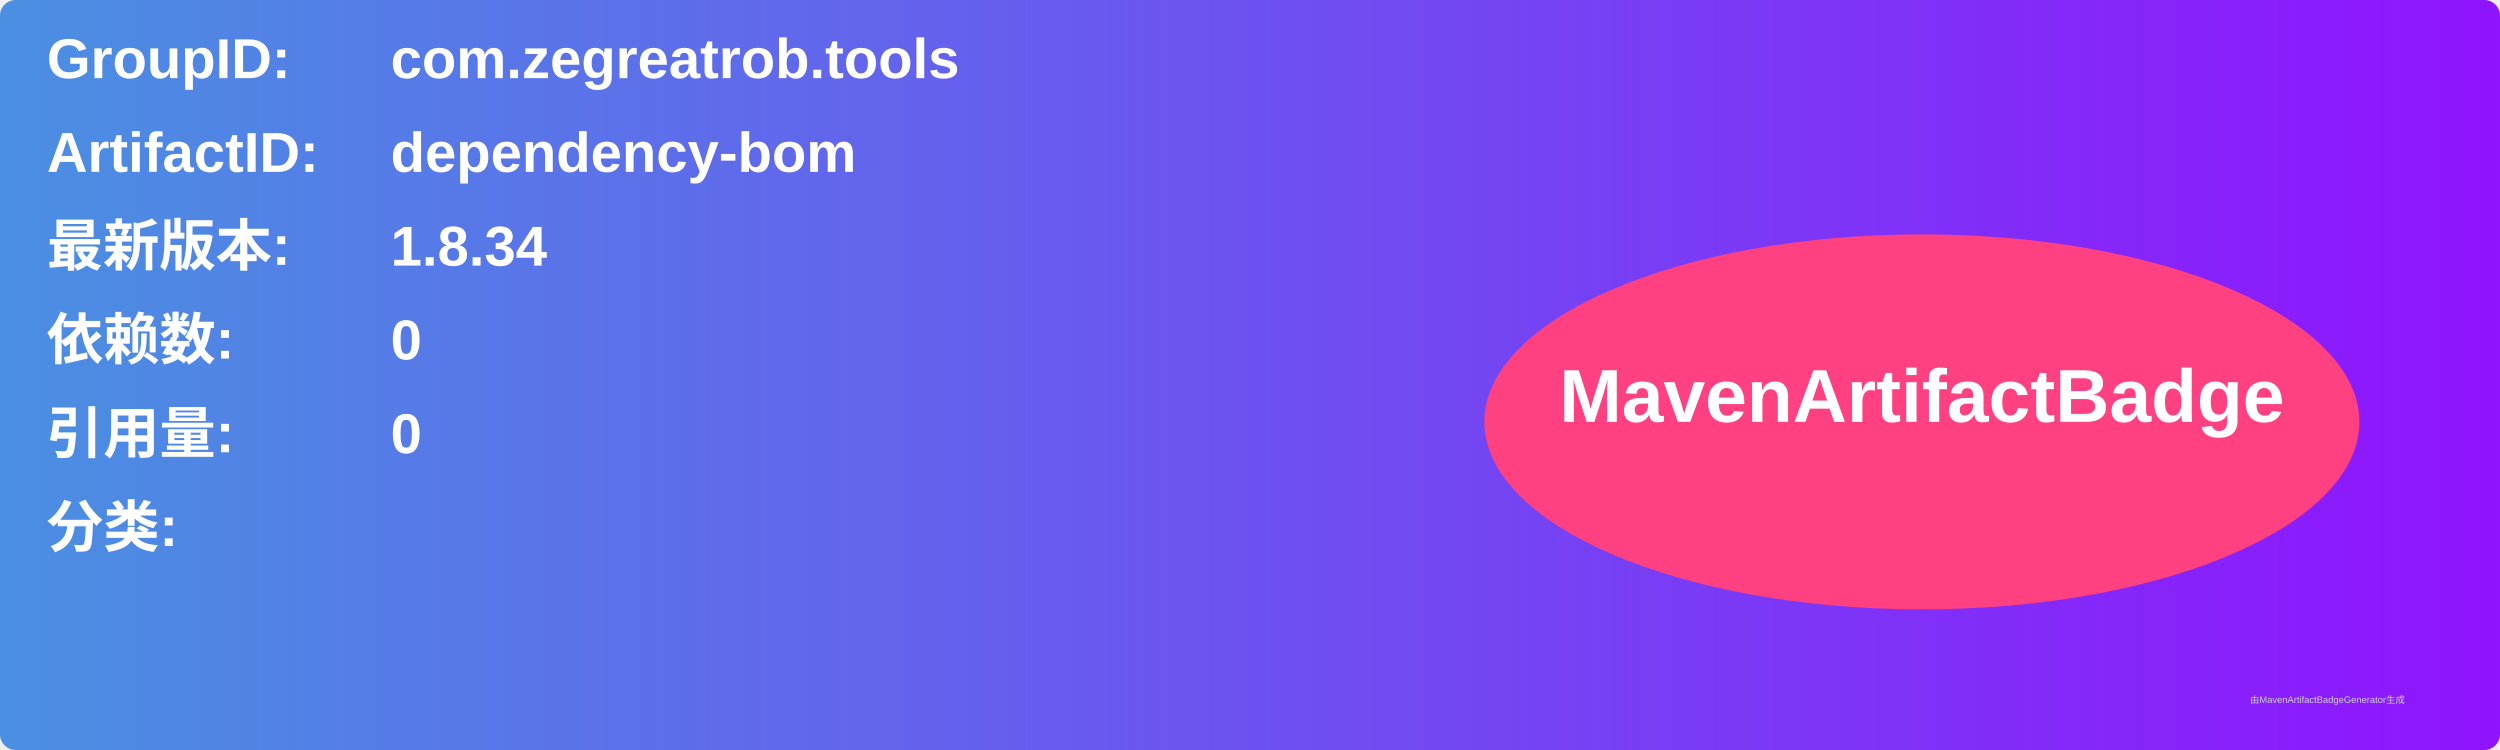
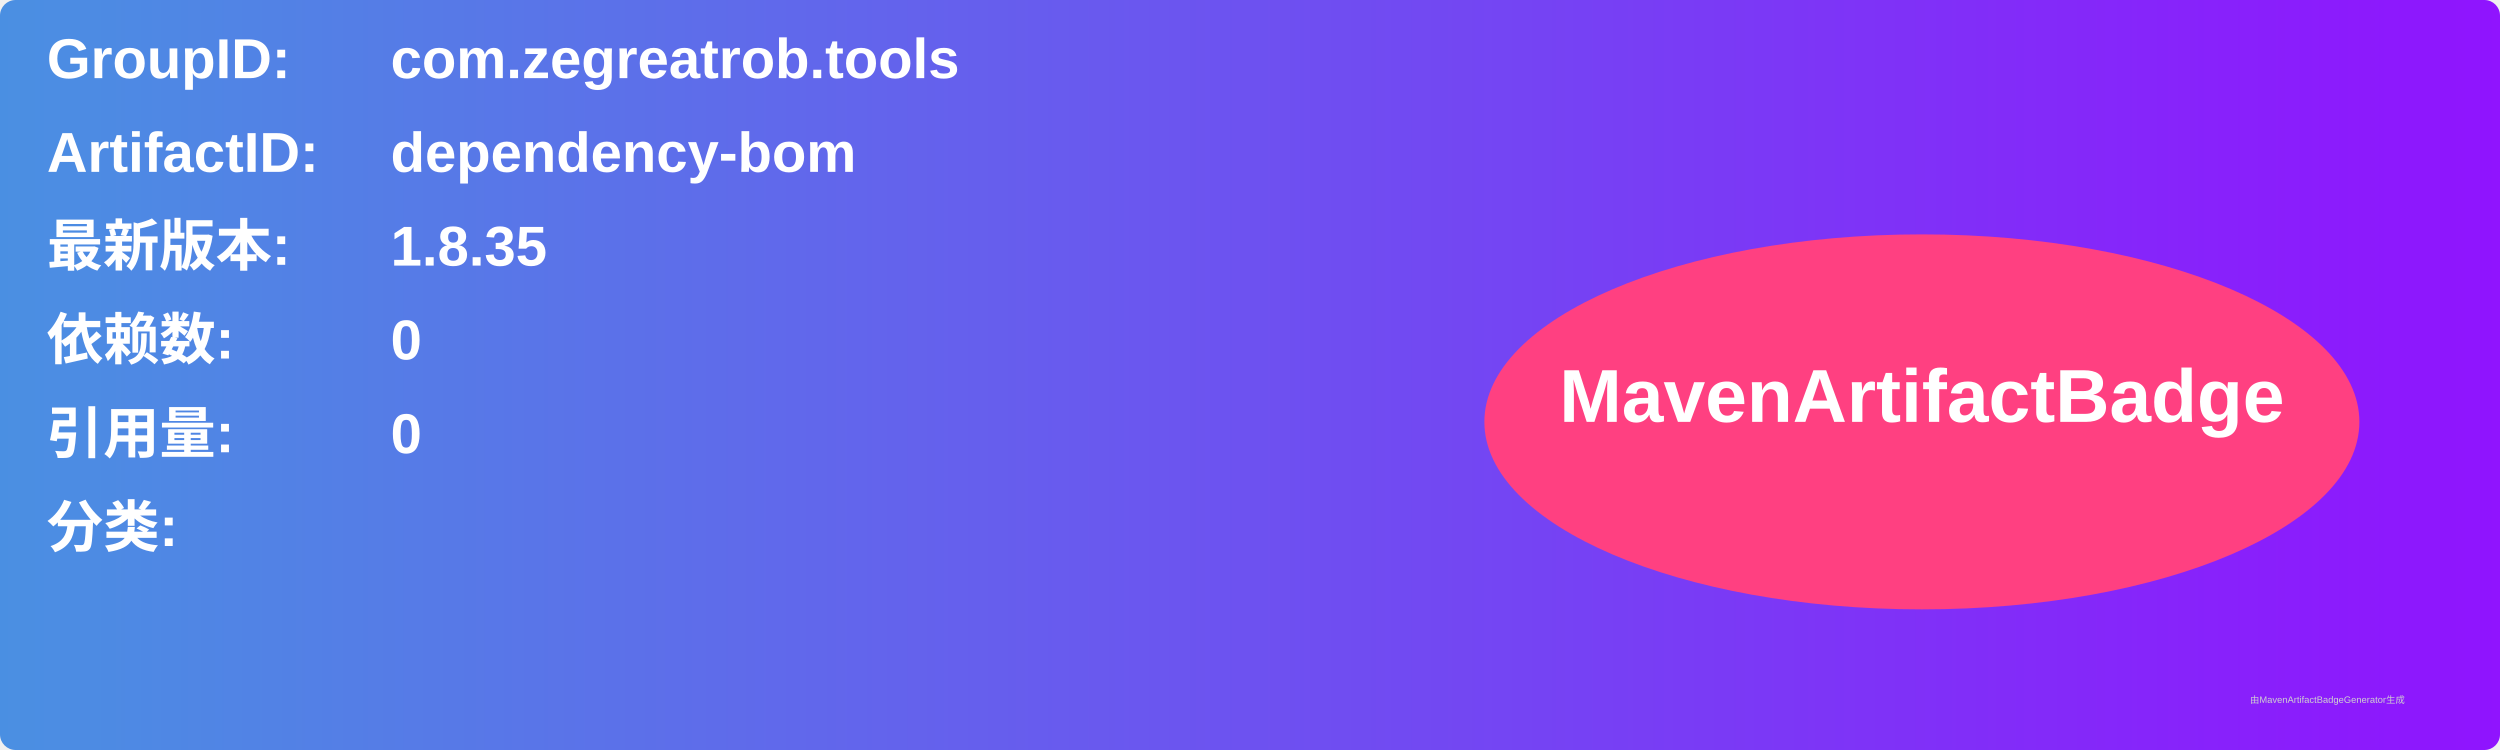
<svg xmlns="http://www.w3.org/2000/svg" width="800" height="240" viewBox="0 0 800 240">
  <linearGradient id="grad" x1="0%" y1="0%" x2="100%" y2="0%">
    <stop offset="0%" stop-color="#4a90e2" />
    <stop offset="100%" stop-color="#9013fe" />
  </linearGradient>
  <rect width="100%" height="100%" rx="5" ry="5" fill="url(#grad)" />
  <g transform="translate(15, 15)">
    <text x="0" y="10" font-family="Arial" font-size="18" fill="white" font-weight="bold" width="260">GroupID:</text>
    <text x="110" y="10" font-family="Arial" font-size="18" fill="white" font-weight="bold" width="460">com.zegreatrob.tools</text>
    <text x="0" y="40" font-family="Arial" font-size="18" fill="white" font-weight="bold" width="260">ArtifactID:</text>
    <text x="110" y="40" font-family="Arial" font-size="18" fill="white" font-weight="bold" width="460">dependency-bom</text>
    <text x="0" y="70" font-family="Arial" font-size="18" fill="white" font-weight="bold">最新版本:</text>
    <text x="110" y="70" font-family="Arial" font-size="18" fill="white" font-weight="bold">
-       <tspan font-weight="bold">1.8.34</tspan>
+       <tspan font-weight="bold">1.8.35</tspan>
    </text>
    <text x="0" y="100" font-family="Arial" font-size="18" fill="white" font-weight="bold">依赖数: </text>
    <text x="110" y="100" font-family="Arial" font-size="18" fill="white">
      <tspan font-weight="bold">0</tspan>
    </text>
    <text x="0" y="130" font-family="Arial" font-size="18" fill="white" font-weight="bold">引用量: </text>
    <text x="110" y="130" font-family="Arial" font-size="18" fill="white">
      <tspan font-weight="bold">0</tspan>
    </text>
    <text x="0" y="160" font-family="Arial" font-size="18" fill="white" font-weight="bold">分类:</text>
    <text x="10" y="190" font-family="Arial" font-size="10" fill="white">
      <tspan font-weight="bold" />
    </text>
    <ellipse cx="600" cy="120" rx="140" ry="60" fill="#ff4081" />
    <text x="600" y="120" text-anchor="middle" font-family="Arial" font-size="24" fill="white" font-weight="bold">MavenArtifactBadge</text>
  </g>
  <text x="720" y="225" font-family="Arial" font-size="3" fill="#d0d0d0">由MavenArtifactBadgeGenerator生成</text>
</svg>
